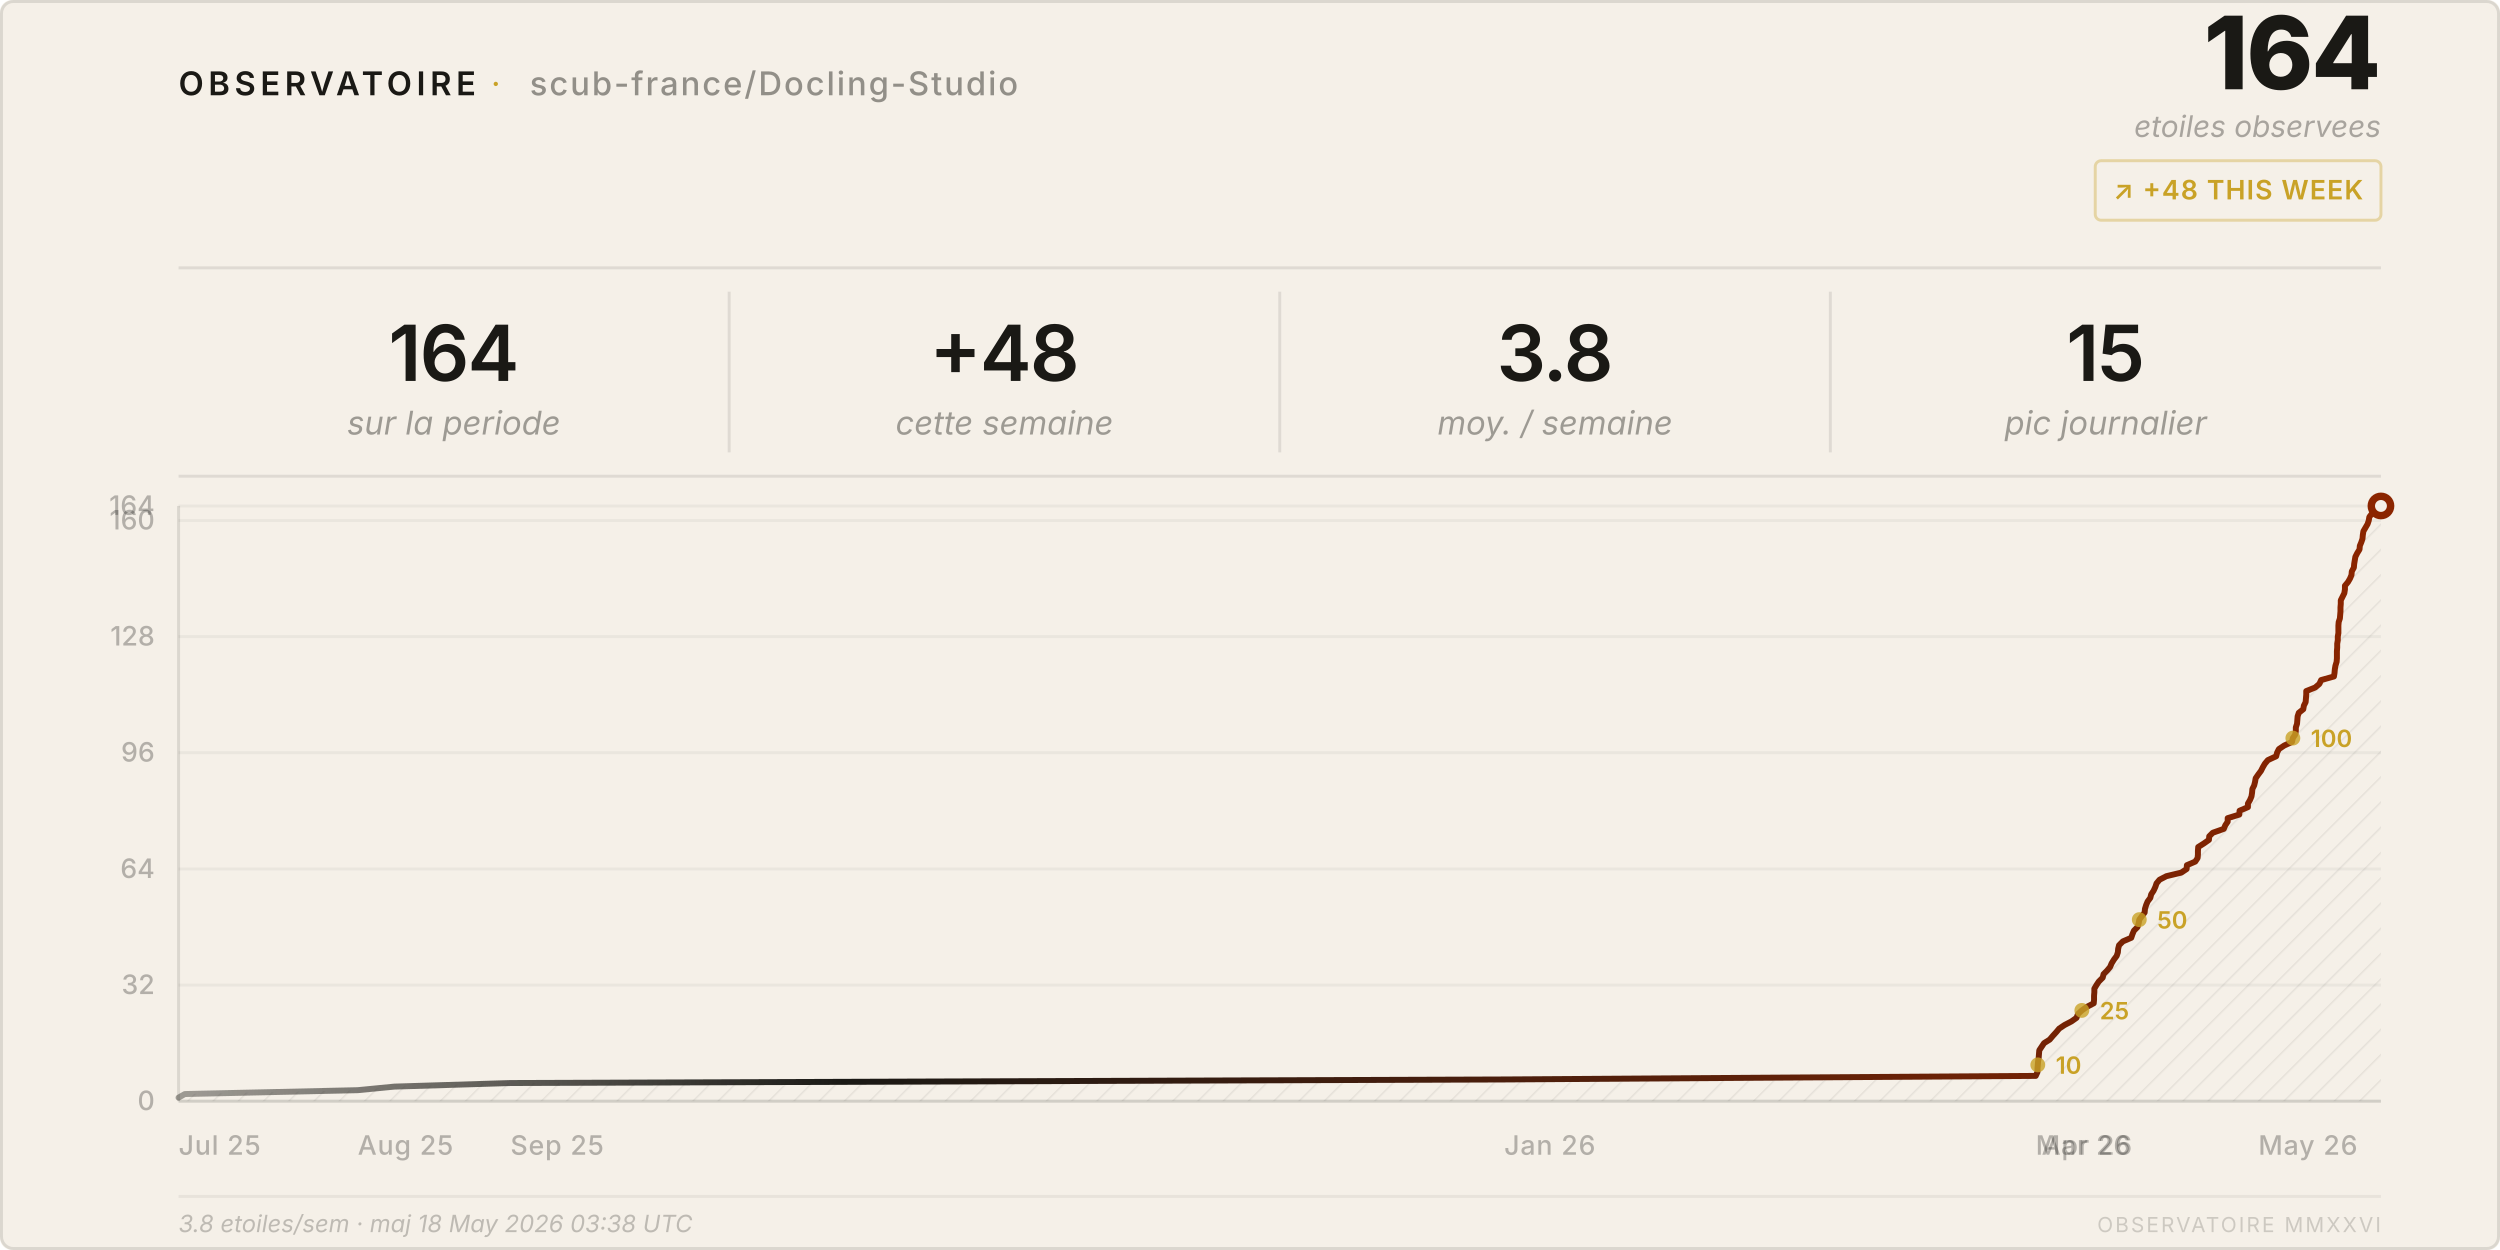
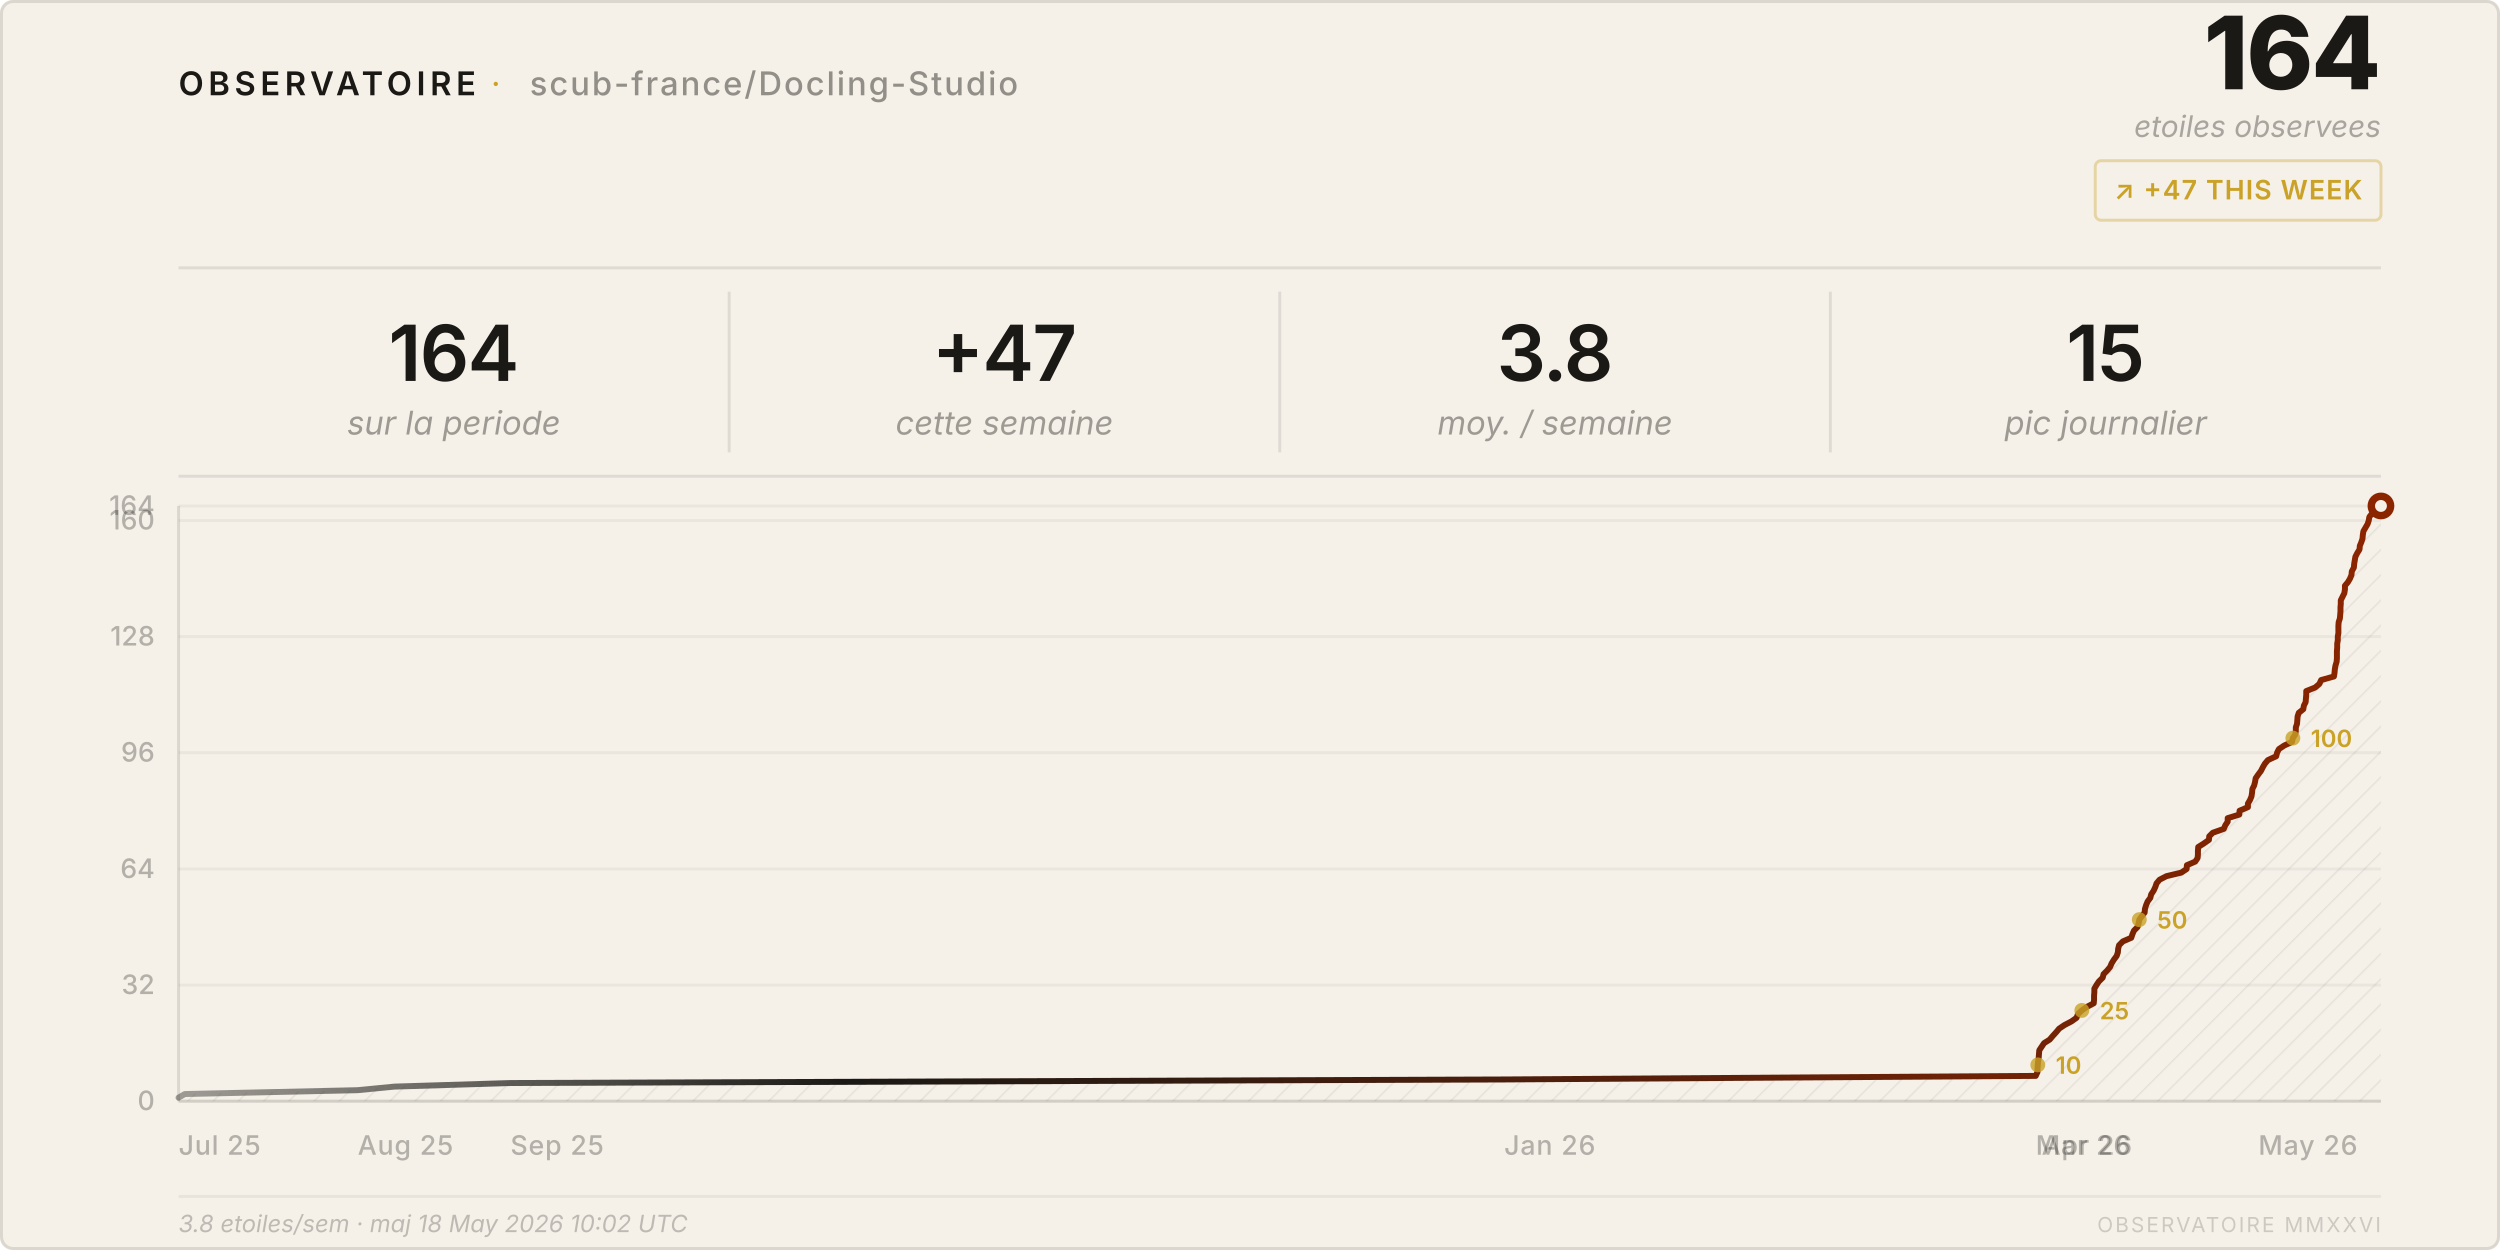
<svg xmlns="http://www.w3.org/2000/svg" viewBox="0 0 840 420" width="840" height="420">
  <style>
    text { font-family: system-ui, -apple-system, 'Segoe UI', sans-serif; }
  </style>
  <defs>
    <pattern id="h" patternUnits="userSpaceOnUse" width="6" height="6" patternTransform="rotate(45)">
      <line x1="0" y1="0" x2="0" y2="6" stroke="rgba(26,25,21,0.07)" stroke-width="1" />
    </pattern>
    <linearGradient id="lg" x1="0%" y1="0%" x2="100%" y2="0%">
      <stop offset="0%" stop-color="#1a1915" stop-opacity="0.4" />
      <stop offset="30%" stop-color="#1a1915" />
      <stop offset="100%" stop-color="#8b2500" />
    </linearGradient>
  </defs>
  <rect width="840" height="420" rx="4" fill="#f5f0e8" />
  <rect x=".5" y=".5" width="839" height="419" rx="4" fill="none" stroke="rgba(26,25,21,0.12)" />
  <text x="60" y="32" font-size="11" font-weight="600" letter-spacing="0.14em" fill="#1a1915">OBSERVATOIRE</text>
  <text x="165" y="32" font-size="11" fill="#c9a227" letter-spacing="0.08em">·</text>
  <text x="178" y="32" font-size="11" font-weight="500" letter-spacing="0.06em" fill="rgba(26,25,21,0.45)">scub-france/Docling-Studio</text>
  <text x="800" y="30" font-size="34" font-weight="800" fill="#1a1915" text-anchor="end" letter-spacing="-0.02em">164</text>
  <text x="800" y="46" font-size="10" fill="rgba(26,25,21,0.35)" text-anchor="end" font-style="italic">etoiles observees</text>
  <rect x="704" y="54" width="96" height="20" rx="2" fill="none" stroke="rgba(201,162,39,0.35)" />
-   <text x="752" y="67" font-size="9" font-weight="600" fill="#c9a227" text-anchor="middle" letter-spacing="0.04em">↗ +48 THIS WEEK</text>
+   <text x="752" y="67" font-size="9" font-weight="600" fill="#c9a227" text-anchor="middle" letter-spacing="0.04em">↗ +47 THIS WEEK</text>
  <line x1="60" y1="90" x2="800" y2="90" stroke="rgba(26,25,21,0.1)" />
  <text x="152.5" y="128" font-size="26" font-weight="600" fill="#1a1915" text-anchor="middle" letter-spacing="-0.02em">164</text>
  <text x="152.5" y="146" font-size="11" fill="rgba(26,25,21,0.4)" text-anchor="middle" font-style="italic">sur la periode</text>
  <line x1="245.0" y1="98" x2="245.0" y2="152" stroke="rgba(26,25,21,0.1)" />
-   <text x="337.5" y="128" font-size="26" font-weight="600" fill="#1a1915" text-anchor="middle" letter-spacing="-0.02em">+48</text>
+   <text x="337.5" y="128" font-size="26" font-weight="600" fill="#1a1915" text-anchor="middle" letter-spacing="-0.02em">+47</text>
  <text x="337.5" y="146" font-size="11" fill="rgba(26,25,21,0.4)" text-anchor="middle" font-style="italic">cette semaine</text>
  <line x1="430.0" y1="98" x2="430.0" y2="152" stroke="rgba(26,25,21,0.1)" />
  <text x="522.5" y="128" font-size="26" font-weight="600" fill="#1a1915" text-anchor="middle" letter-spacing="-0.02em">3.8</text>
  <text x="522.5" y="146" font-size="11" fill="rgba(26,25,21,0.4)" text-anchor="middle" font-style="italic">moy. / semaine</text>
  <line x1="615.0" y1="98" x2="615.0" y2="152" stroke="rgba(26,25,21,0.1)" />
  <text x="707.5" y="128" font-size="26" font-weight="600" fill="#1a1915" text-anchor="middle" letter-spacing="-0.02em">15</text>
  <text x="707.5" y="146" font-size="11" fill="rgba(26,25,21,0.4)" text-anchor="middle" font-style="italic">pic journalier</text>
  <line x1="60" y1="160" x2="800" y2="160" stroke="rgba(26,25,21,0.1)" />
  <line x1="60" y1="370.0" x2="800" y2="370.0" stroke="rgba(26,25,21,0.05)" />
  <text x="52" y="373.0" font-size="9" fill="rgba(26,25,21,0.3)" text-anchor="end" font-weight="500">0</text>
  <line x1="60" y1="331.0" x2="800" y2="331.0" stroke="rgba(26,25,21,0.05)" />
  <text x="52" y="334.0" font-size="9" fill="rgba(26,25,21,0.3)" text-anchor="end" font-weight="500">32</text>
  <line x1="60" y1="292.0" x2="800" y2="292.0" stroke="rgba(26,25,21,0.05)" />
  <text x="52" y="295.0" font-size="9" fill="rgba(26,25,21,0.3)" text-anchor="end" font-weight="500">64</text>
  <line x1="60" y1="252.9" x2="800" y2="252.9" stroke="rgba(26,25,21,0.05)" />
  <text x="52" y="255.9" font-size="9" fill="rgba(26,25,21,0.3)" text-anchor="end" font-weight="500">96</text>
  <line x1="60" y1="213.9" x2="800" y2="213.9" stroke="rgba(26,25,21,0.05)" />
  <text x="52" y="216.9" font-size="9" fill="rgba(26,25,21,0.3)" text-anchor="end" font-weight="500">128</text>
  <line x1="60" y1="174.9" x2="800" y2="174.9" stroke="rgba(26,25,21,0.05)" />
  <text x="52" y="177.9" font-size="9" fill="rgba(26,25,21,0.3)" text-anchor="end" font-weight="500">160</text>
  <line x1="60" y1="170.0" x2="800" y2="170.0" stroke="rgba(26,25,21,0.05)" />
  <text x="52" y="173.0" font-size="9" fill="rgba(26,25,21,0.3)" text-anchor="end" font-weight="500">164</text>
  <text x="60.0" y="388" font-size="9" fill="rgba(26,25,21,0.3)" font-weight="500" letter-spacing="0.03em">Jul 25</text>
  <text x="120.2" y="388" font-size="9" fill="rgba(26,25,21,0.3)" font-weight="500" letter-spacing="0.03em">Aug 25</text>
  <text x="171.5" y="388" font-size="9" fill="rgba(26,25,21,0.3)" font-weight="500" letter-spacing="0.03em">Sep 25</text>
  <text x="505.4" y="388" font-size="9" fill="rgba(26,25,21,0.3)" font-weight="500" letter-spacing="0.03em">Jan 26</text>
  <text x="684.0" y="388" font-size="9" fill="rgba(26,25,21,0.3)" font-weight="500" letter-spacing="0.03em">Mar 26</text>
  <text x="686.0" y="388" font-size="9" fill="rgba(26,25,21,0.3)" font-weight="500" letter-spacing="0.03em">Apr 26</text>
  <text x="758.8" y="388" font-size="9" fill="rgba(26,25,21,0.3)" font-weight="500" letter-spacing="0.03em">May 26</text>
  <line x1="60" y1="170" x2="60" y2="370" stroke="rgba(26,25,21,0.12)" />
  <line x1="60" y1="370" x2="800" y2="370" stroke="rgba(26,25,21,0.12)" />
  <path d="M 60.0,370 L 60.0,368.8 L 62.1,367.6 L 120.2,366.3 L 132.5,365.1 L 171.5,363.9 L 505.4,362.7 L 684.0,361.5 L 684.6,360.2 L 684.6,359.0 L 684.7,357.8 L 684.8,356.6 L 685.0,355.4 L 685.1,354.1 L 685.2,352.9 L 686.0,351.7 L 686.8,350.5 L 688.7,349.3 L 689.8,348.0 L 690.9,346.8 L 691.9,345.6 L 693.7,344.4 L 696.0,343.2 L 697.7,342.0 L 698.2,340.7 L 699.5,339.5 L 701.2,338.3 L 703.5,337.1 L 703.6,335.9 L 703.6,334.6 L 703.7,333.4 L 703.7,332.2 L 704.4,331.0 L 705.2,329.8 L 706.5,328.5 L 706.8,327.3 L 708.0,326.1 L 709.0,324.9 L 709.5,323.7 L 710.3,322.4 L 711.2,321.2 L 711.6,320.0 L 711.7,318.8 L 712.0,317.6 L 713.3,316.3 L 716.1,315.1 L 716.5,313.9 L 717.0,312.7 L 718.2,311.5 L 718.6,310.2 L 718.8,309.0 L 719.7,307.8 L 720.6,306.6 L 720.7,305.4 L 721.1,304.1 L 721.6,302.9 L 722.5,301.7 L 722.8,300.5 L 723.6,299.3 L 724.2,298.0 L 724.6,296.8 L 725.6,295.6 L 727.9,294.4 L 732.9,293.2 L 734.7,292.0 L 734.8,290.7 L 737.6,289.5 L 738.4,288.3 L 738.5,287.1 L 738.5,285.9 L 738.6,284.6 L 740.5,283.4 L 742.2,282.2 L 742.3,281.0 L 743.5,279.8 L 747.2,278.5 L 747.7,277.3 L 748.5,276.1 L 748.5,274.9 L 752.4,273.7 L 752.5,272.4 L 755.3,271.2 L 755.3,270.0 L 756.0,268.8 L 756.5,267.6 L 756.7,266.3 L 756.8,265.1 L 757.4,263.9 L 757.7,262.7 L 757.9,261.5 L 758.8,260.2 L 759.7,259.0 L 760.3,257.8 L 761.0,256.6 L 762.0,255.4 L 764.8,254.1 L 765.1,252.9 L 765.7,251.7 L 767.5,250.5 L 770.1,249.3 L 770.4,248.0 L 771.2,246.8 L 771.4,245.6 L 771.4,244.4 L 771.8,243.2 L 771.9,242.0 L 772.0,240.7 L 772.4,239.5 L 773.9,238.3 L 774.1,237.1 L 774.7,235.9 L 774.8,234.6 L 774.9,233.4 L 774.9,232.2 L 777.9,231.0 L 779.3,229.8 L 779.9,228.5 L 784.2,227.3 L 784.4,226.1 L 784.5,224.9 L 784.7,223.7 L 785.1,222.4 L 785.2,221.2 L 785.2,220.0 L 785.2,218.8 L 785.3,217.6 L 785.3,216.3 L 785.5,215.1 L 785.5,213.9 L 785.7,212.7 L 785.7,211.5 L 785.7,210.2 L 785.8,209.0 L 786.2,207.8 L 786.3,206.6 L 786.4,205.4 L 786.4,204.1 L 786.5,202.9 L 786.5,201.7 L 787.1,200.5 L 787.7,199.3 L 787.9,198.0 L 787.9,196.8 L 788.9,195.6 L 789.6,194.4 L 790.1,193.2 L 790.2,192.0 L 790.9,190.7 L 791.0,189.5 L 791.2,188.3 L 791.4,187.1 L 792.0,185.9 L 792.8,184.6 L 792.9,183.4 L 793.4,182.2 L 793.8,181.0 L 793.9,179.8 L 794.1,178.5 L 794.8,177.3 L 795.5,176.1 L 795.9,174.9 L 796.1,173.7 L 797.1,172.4 L 798.1,171.2 L 800.0,170.0 L 800.0,370 Z" fill="url(#h)" />
  <polyline points="60.0,368.8 62.1,367.6 120.2,366.3 132.5,365.1 171.5,363.9 505.4,362.7 684.0,361.5 684.6,360.2 684.6,359.0 684.7,357.8 684.8,356.6 685.0,355.4 685.1,354.1 685.2,352.9 686.0,351.7 686.8,350.5 688.7,349.3 689.8,348.0 690.9,346.8 691.9,345.6 693.7,344.4 696.0,343.2 697.7,342.0 698.2,340.7 699.5,339.5 701.2,338.3 703.5,337.1 703.6,335.9 703.6,334.6 703.7,333.4 703.7,332.2 704.4,331.0 705.2,329.8 706.5,328.5 706.8,327.3 708.0,326.1 709.0,324.9 709.5,323.7 710.3,322.4 711.2,321.2 711.6,320.0 711.7,318.8 712.0,317.6 713.3,316.3 716.1,315.1 716.5,313.9 717.0,312.7 718.2,311.5 718.6,310.2 718.8,309.0 719.7,307.8 720.6,306.6 720.7,305.4 721.1,304.1 721.6,302.9 722.5,301.7 722.8,300.5 723.6,299.3 724.2,298.0 724.6,296.8 725.6,295.6 727.9,294.4 732.9,293.2 734.7,292.0 734.8,290.7 737.6,289.5 738.4,288.3 738.5,287.1 738.5,285.9 738.6,284.6 740.5,283.4 742.2,282.2 742.3,281.0 743.5,279.8 747.2,278.5 747.7,277.3 748.5,276.1 748.5,274.9 752.4,273.7 752.5,272.4 755.3,271.2 755.3,270.0 756.0,268.8 756.5,267.6 756.7,266.3 756.8,265.1 757.4,263.9 757.7,262.7 757.9,261.5 758.8,260.2 759.7,259.0 760.3,257.8 761.0,256.6 762.0,255.4 764.8,254.1 765.1,252.9 765.7,251.7 767.5,250.5 770.1,249.3 770.4,248.0 771.2,246.8 771.4,245.6 771.4,244.4 771.8,243.2 771.9,242.0 772.0,240.7 772.4,239.5 773.9,238.3 774.1,237.1 774.7,235.9 774.8,234.6 774.9,233.4 774.9,232.2 777.9,231.0 779.3,229.8 779.9,228.5 784.2,227.3 784.4,226.1 784.5,224.9 784.7,223.7 785.1,222.4 785.2,221.2 785.2,220.0 785.2,218.8 785.3,217.6 785.3,216.3 785.5,215.1 785.5,213.9 785.7,212.7 785.7,211.5 785.7,210.2 785.8,209.0 786.2,207.8 786.3,206.6 786.4,205.4 786.4,204.1 786.5,202.9 786.5,201.7 787.1,200.5 787.7,199.3 787.9,198.0 787.9,196.8 788.9,195.6 789.6,194.4 790.1,193.2 790.2,192.0 790.9,190.7 791.0,189.5 791.2,188.3 791.4,187.1 792.0,185.9 792.8,184.6 792.9,183.4 793.4,182.2 793.8,181.0 793.9,179.8 794.1,178.5 794.8,177.3 795.5,176.1 795.9,174.9 796.1,173.7 797.1,172.4 798.1,171.2 800.0,170.0" fill="none" stroke="url(#lg)" stroke-width="2" stroke-linejoin="round" stroke-linecap="round" />
  <circle cx="800.0" cy="170.0" r="4.5" fill="#8b2500" />
  <circle cx="800.0" cy="170.0" r="2" fill="#f5f0e8" />
  <circle cx="684.7" cy="357.8" r="2.5" fill="#c9a227" opacity="0.8" />
  <text x="690.7" y="360.8" font-size="8" fill="#c9a227" font-weight="600">10</text>
  <circle cx="699.5" cy="339.5" r="2.5" fill="#c9a227" opacity="0.8" />
  <text x="705.5" y="342.5" font-size="8" fill="#c9a227" font-weight="600">25</text>
  <circle cx="718.8" cy="309.0" r="2.5" fill="#c9a227" opacity="0.8" />
  <text x="724.8" y="312.0" font-size="8" fill="#c9a227" font-weight="600">50</text>
  <circle cx="770.4" cy="248.0" r="2.5" fill="#c9a227" opacity="0.8" />
  <text x="776.4" y="251.0" font-size="8" fill="#c9a227" font-weight="600">100</text>
  <line x1="60" y1="402" x2="800" y2="402" stroke="rgba(26,25,21,0.06)" />
-   <text x="60" y="414" font-size="8" fill="rgba(26,25,21,0.25)" font-style="italic">3.8 etoiles/sem · maj 18 May 2026 03:38 UTC</text>
+   <text x="60" y="414" font-size="8" fill="rgba(26,25,21,0.25)" font-style="italic">3.8 etoiles/sem · maj 18 May 2026 10:02 UTC</text>
  <text x="800" y="414" font-size="7" fill="rgba(26,25,21,0.18)" text-anchor="end" letter-spacing="0.1em">OBSERVATOIRE MMXXVI</text>
</svg>
